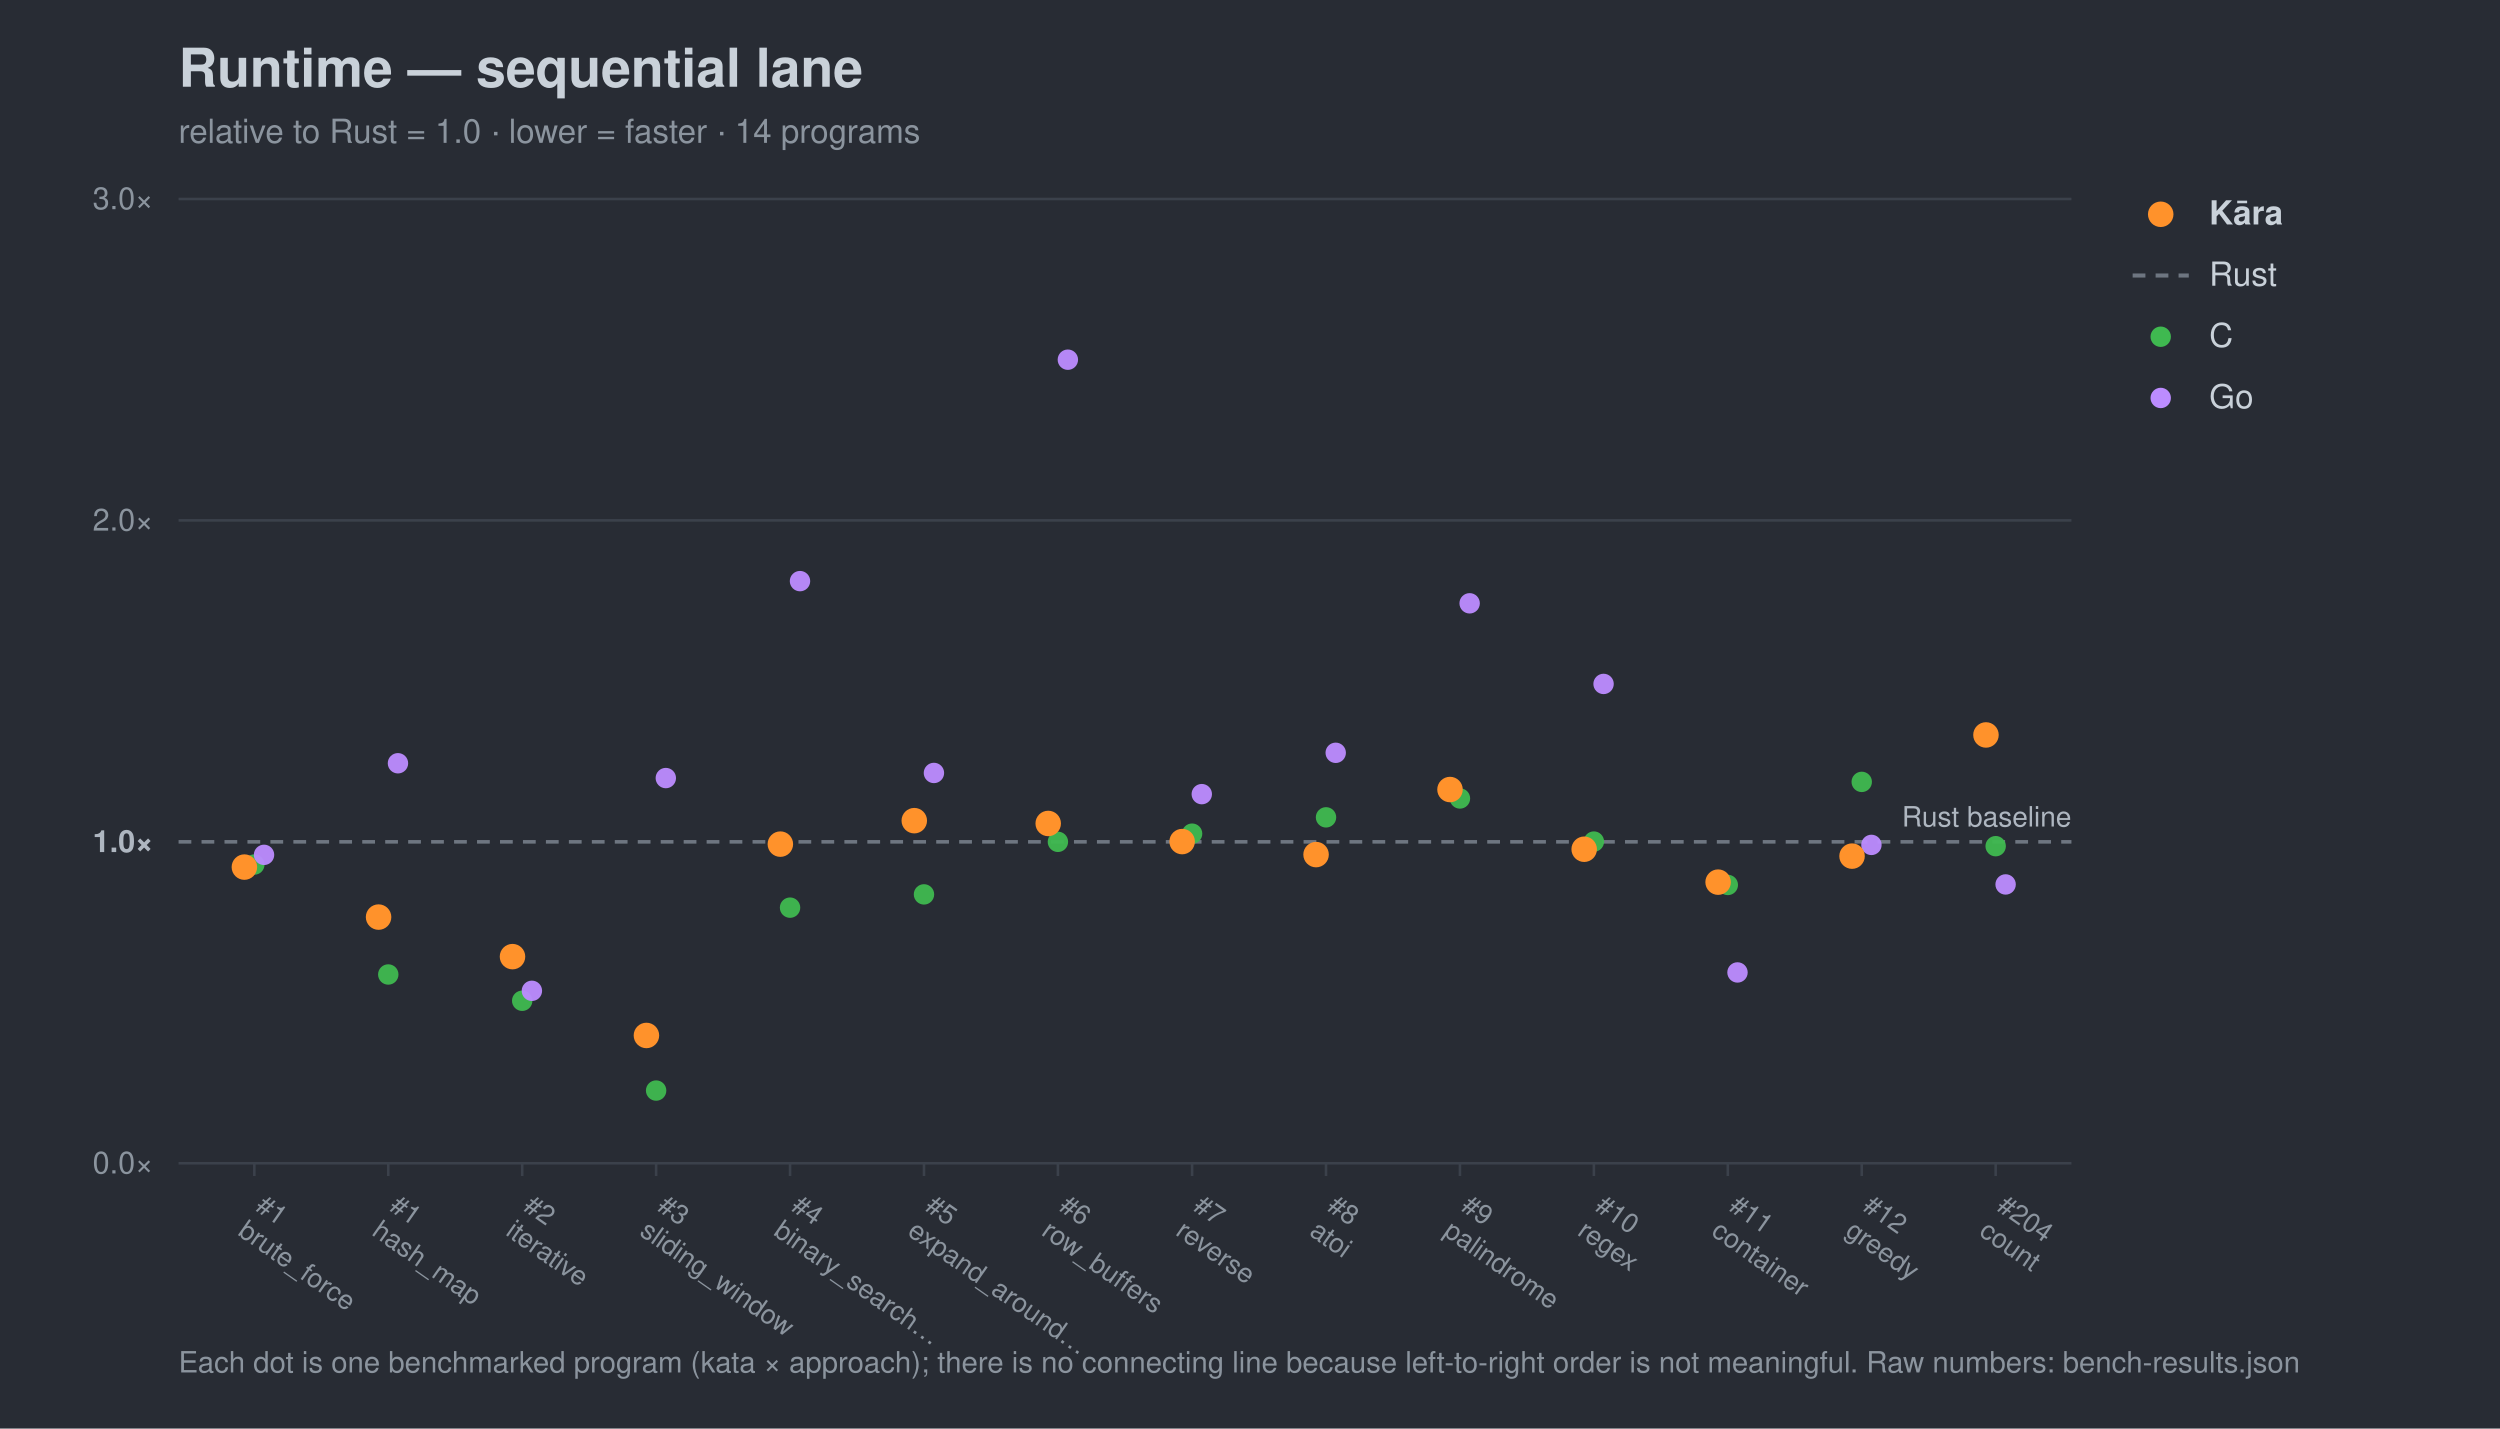
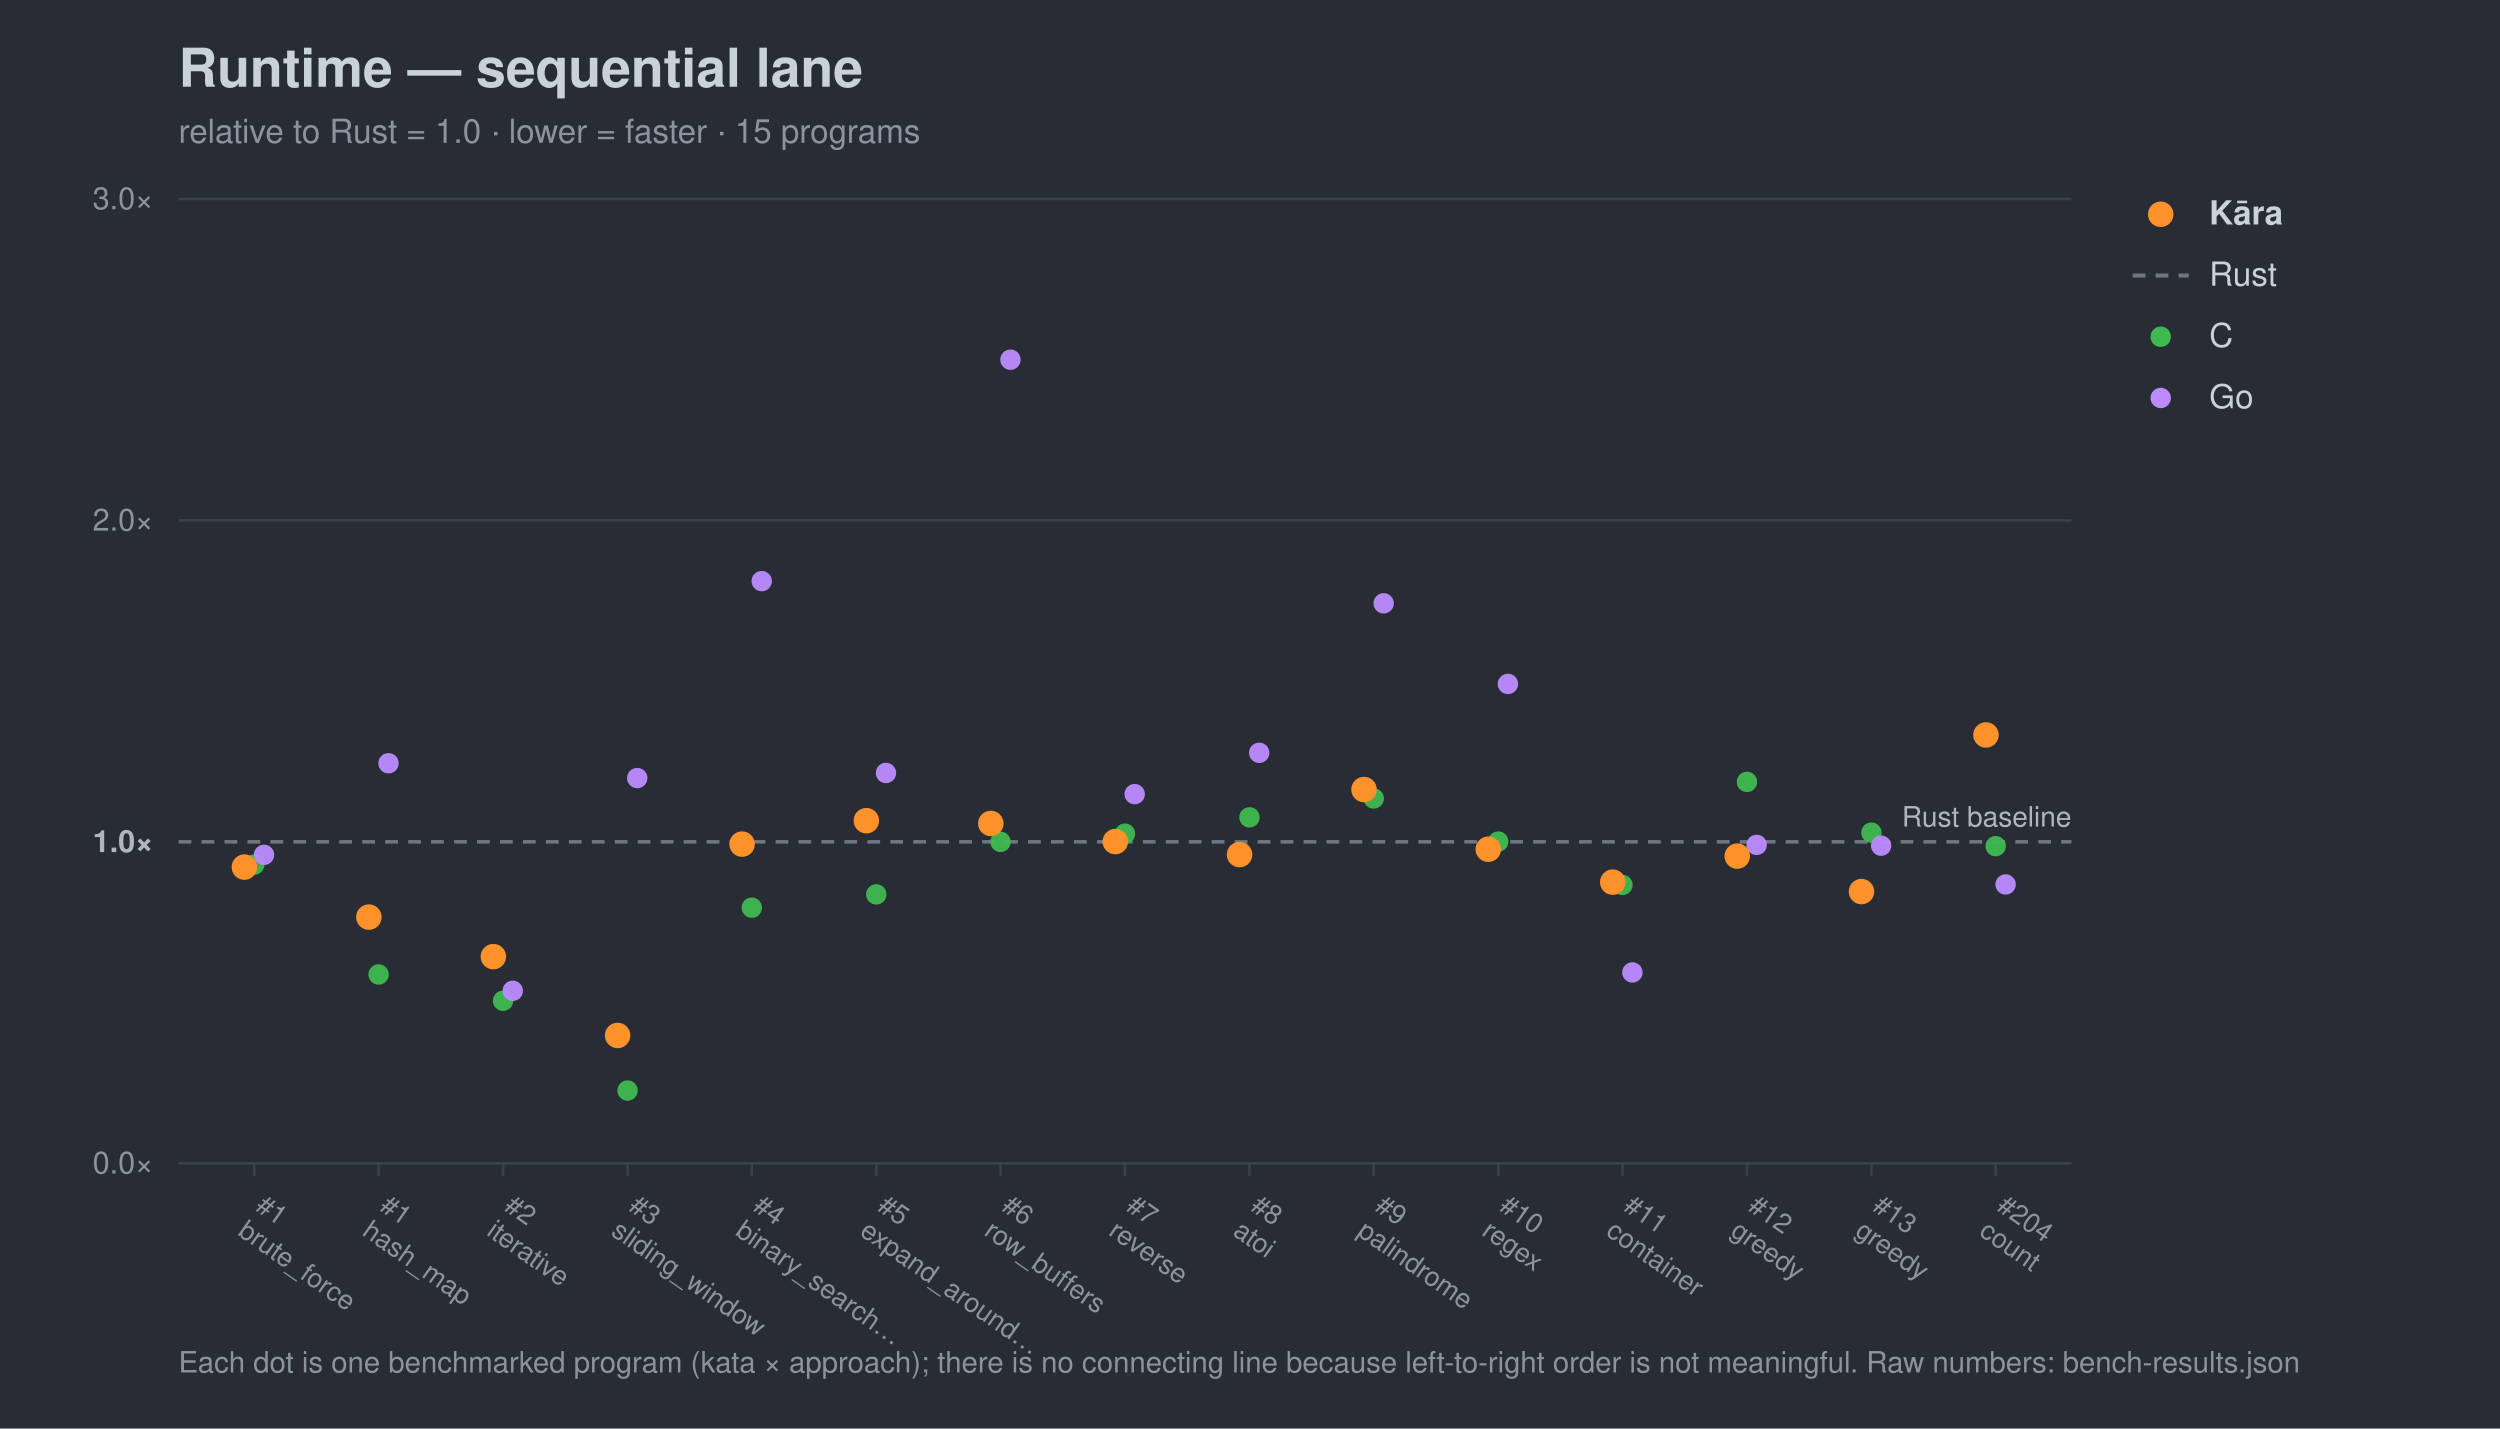
<svg xmlns="http://www.w3.org/2000/svg" width="980" height="560" viewBox="0 0 980 560" font-family="-apple-system,Segoe UI,Helvetica,Arial,sans-serif">
  <rect width="980" height="560" fill="#282c34" />
  <text x="70" y="34" font-size="21" font-weight="700" fill="#c9d1d9">Runtime — sequential lane</text>
-   <text x="70" y="56" font-size="13" fill="#8b949e">relative to Rust = 1.0 · lower = faster · 14 programs</text>
+   <text x="70" y="56" font-size="13" fill="#8b949e">relative to Rust = 1.0 · lower = faster · 15 programs</text>
  <line x1="70" y1="456.0" x2="812" y2="456.0" stroke="#3b414b" stroke-width="1" />
  <text x="60" y="460.0" font-size="12" text-anchor="end" fill="#8b949e">0.0×</text>
  <line x1="70" y1="330.0" x2="812" y2="330.0" stroke="#6e7681" stroke-width="1.4" stroke-dasharray="5 4" />
  <text x="60" y="334.0" font-size="12" text-anchor="end" fill="#aeb6c0" font-weight="700">1.0×</text>
  <line x1="70" y1="204.0" x2="812" y2="204.0" stroke="#3b414b" stroke-width="1" />
  <text x="60" y="208.0" font-size="12" text-anchor="end" fill="#8b949e">2.0×</text>
  <line x1="70" y1="78.0" x2="812" y2="78.0" stroke="#3b414b" stroke-width="1" />
  <text x="60" y="82.0" font-size="12" text-anchor="end" fill="#8b949e">3.0×</text>
  <text x="812" y="324.0" font-size="11" text-anchor="end" fill="#aeb6c0">Rust baseline</text>
  <line x1="99.7" y1="456" x2="99.7" y2="461" stroke="#3b414b" />
  <g transform="translate(99.7,474) rotate(35)">
    <text x="0" y="0" font-size="10.5" fill="#8b949e">#1</text>
    <text x="0" y="12" font-size="10.5" fill="#8b949e">brute_force</text>
  </g>
-   <line x1="152.2" y1="456" x2="152.2" y2="461" stroke="#3b414b" />
-   <g transform="translate(152.2,474) rotate(35)">
+   <line x1="148.4" y1="456" x2="148.4" y2="461" stroke="#3b414b" />
+   <g transform="translate(148.4,474) rotate(35)">
    <text x="0" y="0" font-size="10.5" fill="#8b949e">#1</text>
    <text x="0" y="12" font-size="10.5" fill="#8b949e">hash_map</text>
  </g>
-   <line x1="204.7" y1="456" x2="204.7" y2="461" stroke="#3b414b" />
-   <g transform="translate(204.7,474) rotate(35)">
+   <line x1="197.2" y1="456" x2="197.2" y2="461" stroke="#3b414b" />
+   <g transform="translate(197.2,474) rotate(35)">
    <text x="0" y="0" font-size="10.5" fill="#8b949e">#2</text>
    <text x="0" y="12" font-size="10.5" fill="#8b949e">iterative</text>
  </g>
-   <line x1="257.2" y1="456" x2="257.2" y2="461" stroke="#3b414b" />
-   <g transform="translate(257.2,474) rotate(35)">
+   <line x1="246.0" y1="456" x2="246.0" y2="461" stroke="#3b414b" />
+   <g transform="translate(246.0,474) rotate(35)">
    <text x="0" y="0" font-size="10.5" fill="#8b949e">#3</text>
    <text x="0" y="12" font-size="10.5" fill="#8b949e">sliding_window</text>
  </g>
-   <line x1="309.7" y1="456" x2="309.7" y2="461" stroke="#3b414b" />
-   <g transform="translate(309.7,474) rotate(35)">
+   <line x1="294.7" y1="456" x2="294.7" y2="461" stroke="#3b414b" />
+   <g transform="translate(294.7,474) rotate(35)">
    <text x="0" y="0" font-size="10.5" fill="#8b949e">#4</text>
    <text x="0" y="12" font-size="10.5" fill="#8b949e">binary_search…</text>
  </g>
-   <line x1="362.2" y1="456" x2="362.2" y2="461" stroke="#3b414b" />
-   <g transform="translate(362.2,474) rotate(35)">
+   <line x1="343.5" y1="456" x2="343.5" y2="461" stroke="#3b414b" />
+   <g transform="translate(343.5,474) rotate(35)">
    <text x="0" y="0" font-size="10.5" fill="#8b949e">#5</text>
    <text x="0" y="12" font-size="10.5" fill="#8b949e">expand_around…</text>
  </g>
-   <line x1="414.7" y1="456" x2="414.7" y2="461" stroke="#3b414b" />
-   <g transform="translate(414.7,474) rotate(35)">
+   <line x1="392.2" y1="456" x2="392.2" y2="461" stroke="#3b414b" />
+   <g transform="translate(392.2,474) rotate(35)">
    <text x="0" y="0" font-size="10.5" fill="#8b949e">#6</text>
    <text x="0" y="12" font-size="10.5" fill="#8b949e">row_buffers</text>
  </g>
-   <line x1="467.3" y1="456" x2="467.3" y2="461" stroke="#3b414b" />
-   <g transform="translate(467.3,474) rotate(35)">
+   <line x1="441.0" y1="456" x2="441.0" y2="461" stroke="#3b414b" />
+   <g transform="translate(441.0,474) rotate(35)">
    <text x="0" y="0" font-size="10.5" fill="#8b949e">#7</text>
    <text x="0" y="12" font-size="10.5" fill="#8b949e">reverse</text>
  </g>
-   <line x1="519.8" y1="456" x2="519.8" y2="461" stroke="#3b414b" />
-   <g transform="translate(519.8,474) rotate(35)">
+   <line x1="489.8" y1="456" x2="489.8" y2="461" stroke="#3b414b" />
+   <g transform="translate(489.8,474) rotate(35)">
    <text x="0" y="0" font-size="10.5" fill="#8b949e">#8</text>
    <text x="0" y="12" font-size="10.5" fill="#8b949e">atoi</text>
  </g>
-   <line x1="572.3" y1="456" x2="572.3" y2="461" stroke="#3b414b" />
-   <g transform="translate(572.3,474) rotate(35)">
+   <line x1="538.5" y1="456" x2="538.5" y2="461" stroke="#3b414b" />
+   <g transform="translate(538.5,474) rotate(35)">
    <text x="0" y="0" font-size="10.5" fill="#8b949e">#9</text>
    <text x="0" y="12" font-size="10.5" fill="#8b949e">palindrome</text>
  </g>
-   <line x1="624.8" y1="456" x2="624.8" y2="461" stroke="#3b414b" />
-   <g transform="translate(624.8,474) rotate(35)">
+   <line x1="587.3" y1="456" x2="587.3" y2="461" stroke="#3b414b" />
+   <g transform="translate(587.3,474) rotate(35)">
    <text x="0" y="0" font-size="10.5" fill="#8b949e">#10</text>
    <text x="0" y="12" font-size="10.5" fill="#8b949e">regex</text>
  </g>
-   <line x1="677.3" y1="456" x2="677.3" y2="461" stroke="#3b414b" />
-   <g transform="translate(677.3,474) rotate(35)">
+   <line x1="636.0" y1="456" x2="636.0" y2="461" stroke="#3b414b" />
+   <g transform="translate(636.0,474) rotate(35)">
    <text x="0" y="0" font-size="10.5" fill="#8b949e">#11</text>
    <text x="0" y="12" font-size="10.5" fill="#8b949e">container</text>
  </g>
-   <line x1="729.8" y1="456" x2="729.8" y2="461" stroke="#3b414b" />
-   <g transform="translate(729.8,474) rotate(35)">
+   <line x1="684.8" y1="456" x2="684.8" y2="461" stroke="#3b414b" />
+   <g transform="translate(684.8,474) rotate(35)">
    <text x="0" y="0" font-size="10.5" fill="#8b949e">#12</text>
+     <text x="0" y="12" font-size="10.5" fill="#8b949e">greedy</text>
+   </g>
+   <line x1="733.6" y1="456" x2="733.6" y2="461" stroke="#3b414b" />
+   <g transform="translate(733.6,474) rotate(35)">
+     <text x="0" y="0" font-size="10.5" fill="#8b949e">#13</text>
    <text x="0" y="12" font-size="10.5" fill="#8b949e">greedy</text>
  </g>
  <line x1="782.3" y1="456" x2="782.3" y2="461" stroke="#3b414b" />
  <g transform="translate(782.3,474) rotate(35)">
    <text x="0" y="0" font-size="10.5" fill="#8b949e">#204</text>
    <text x="0" y="12" font-size="10.5" fill="#8b949e">count</text>
  </g>
  <circle cx="99.7" cy="338.9" r="4.0" fill="#3fb950" opacity="0.95" />
-   <circle cx="152.2" cy="382.0" r="4.0" fill="#3fb950" opacity="0.95" />
-   <circle cx="204.7" cy="392.3" r="4.0" fill="#3fb950" opacity="0.95" />
-   <circle cx="257.2" cy="427.5" r="4.0" fill="#3fb950" opacity="0.95" />
-   <circle cx="309.7" cy="355.8" r="4.0" fill="#3fb950" opacity="0.95" />
-   <circle cx="362.2" cy="350.6" r="4.0" fill="#3fb950" opacity="0.95" />
-   <circle cx="414.7" cy="330.0" r="4.0" fill="#3fb950" opacity="0.95" />
-   <circle cx="467.3" cy="326.8" r="4.0" fill="#3fb950" opacity="0.95" />
-   <circle cx="519.8" cy="320.4" r="4.0" fill="#3fb950" opacity="0.95" />
-   <circle cx="572.3" cy="313.0" r="4.0" fill="#3fb950" opacity="0.95" />
-   <circle cx="624.8" cy="329.9" r="4.0" fill="#3fb950" opacity="0.95" />
-   <circle cx="677.3" cy="346.9" r="4.0" fill="#3fb950" opacity="0.95" />
-   <circle cx="729.8" cy="306.5" r="4.0" fill="#3fb950" opacity="0.95" />
+   <circle cx="148.4" cy="382.0" r="4.0" fill="#3fb950" opacity="0.95" />
+   <circle cx="197.2" cy="392.3" r="4.0" fill="#3fb950" opacity="0.95" />
+   <circle cx="246.0" cy="427.5" r="4.0" fill="#3fb950" opacity="0.95" />
+   <circle cx="294.7" cy="355.8" r="4.0" fill="#3fb950" opacity="0.95" />
+   <circle cx="343.5" cy="350.6" r="4.0" fill="#3fb950" opacity="0.95" />
+   <circle cx="392.2" cy="330.0" r="4.0" fill="#3fb950" opacity="0.95" />
+   <circle cx="441.0" cy="326.8" r="4.0" fill="#3fb950" opacity="0.95" />
+   <circle cx="489.8" cy="320.4" r="4.0" fill="#3fb950" opacity="0.95" />
+   <circle cx="538.5" cy="313.0" r="4.0" fill="#3fb950" opacity="0.95" />
+   <circle cx="587.3" cy="329.9" r="4.0" fill="#3fb950" opacity="0.95" />
+   <circle cx="636.0" cy="346.9" r="4.0" fill="#3fb950" opacity="0.95" />
+   <circle cx="684.8" cy="306.5" r="4.0" fill="#3fb950" opacity="0.95" />
+   <circle cx="733.6" cy="326.4" r="4.0" fill="#3fb950" opacity="0.95" />
  <circle cx="782.3" cy="331.7" r="4.0" fill="#3fb950" opacity="0.95" />
  <circle cx="103.5" cy="335.1" r="4.0" fill="#bc8cff" opacity="0.95" />
-   <circle cx="156.0" cy="299.2" r="4.0" fill="#bc8cff" opacity="0.95" />
-   <circle cx="208.5" cy="388.4" r="4.0" fill="#bc8cff" opacity="0.95" />
-   <circle cx="261.0" cy="305.0" r="4.0" fill="#bc8cff" opacity="0.95" />
-   <circle cx="313.6" cy="227.8" r="4.0" fill="#bc8cff" opacity="0.95" />
-   <circle cx="366.1" cy="303.0" r="4.0" fill="#bc8cff" opacity="0.95" />
-   <circle cx="418.6" cy="141.0" r="4.0" fill="#bc8cff" opacity="0.95" />
-   <circle cx="471.1" cy="311.3" r="4.0" fill="#bc8cff" opacity="0.95" />
-   <circle cx="523.6" cy="295.1" r="4.0" fill="#bc8cff" opacity="0.95" />
-   <circle cx="576.1" cy="236.5" r="4.0" fill="#bc8cff" opacity="0.95" />
-   <circle cx="628.6" cy="268.1" r="4.0" fill="#bc8cff" opacity="0.95" />
-   <circle cx="681.1" cy="381.2" r="4.0" fill="#bc8cff" opacity="0.95" />
-   <circle cx="733.6" cy="331.2" r="4.0" fill="#bc8cff" opacity="0.95" />
+   <circle cx="152.3" cy="299.2" r="4.0" fill="#bc8cff" opacity="0.95" />
+   <circle cx="201.0" cy="388.4" r="4.0" fill="#bc8cff" opacity="0.95" />
+   <circle cx="249.8" cy="305.0" r="4.0" fill="#bc8cff" opacity="0.95" />
+   <circle cx="298.6" cy="227.8" r="4.0" fill="#bc8cff" opacity="0.95" />
+   <circle cx="347.3" cy="303.0" r="4.0" fill="#bc8cff" opacity="0.95" />
+   <circle cx="396.1" cy="141.0" r="4.0" fill="#bc8cff" opacity="0.95" />
+   <circle cx="444.8" cy="311.3" r="4.0" fill="#bc8cff" opacity="0.95" />
+   <circle cx="493.6" cy="295.1" r="4.0" fill="#bc8cff" opacity="0.95" />
+   <circle cx="542.4" cy="236.5" r="4.0" fill="#bc8cff" opacity="0.95" />
+   <circle cx="591.1" cy="268.1" r="4.0" fill="#bc8cff" opacity="0.95" />
+   <circle cx="639.9" cy="381.2" r="4.0" fill="#bc8cff" opacity="0.95" />
+   <circle cx="688.6" cy="331.2" r="4.0" fill="#bc8cff" opacity="0.95" />
+   <circle cx="737.4" cy="331.5" r="4.0" fill="#bc8cff" opacity="0.95" />
  <circle cx="786.2" cy="346.7" r="4.0" fill="#bc8cff" opacity="0.95" />
  <circle cx="95.8" cy="339.9" r="5.0" fill="#ff922b" opacity="1.0" />
-   <circle cx="148.4" cy="359.5" r="5.0" fill="#ff922b" opacity="1.0" />
-   <circle cx="200.9" cy="375.0" r="5.0" fill="#ff922b" opacity="1.0" />
-   <circle cx="253.4" cy="405.9" r="5.0" fill="#ff922b" opacity="1.0" />
-   <circle cx="305.9" cy="330.9" r="5.0" fill="#ff922b" opacity="1.0" />
-   <circle cx="358.4" cy="321.7" r="5.0" fill="#ff922b" opacity="1.0" />
-   <circle cx="410.9" cy="322.8" r="5.0" fill="#ff922b" opacity="1.0" />
-   <circle cx="463.4" cy="329.9" r="5.0" fill="#ff922b" opacity="1.0" />
-   <circle cx="515.9" cy="335.0" r="5.0" fill="#ff922b" opacity="1.0" />
-   <circle cx="568.4" cy="309.5" r="5.0" fill="#ff922b" opacity="1.0" />
-   <circle cx="621.0" cy="332.9" r="5.0" fill="#ff922b" opacity="1.0" />
-   <circle cx="673.5" cy="345.8" r="5.0" fill="#ff922b" opacity="1.0" />
-   <circle cx="726.0" cy="335.6" r="5.0" fill="#ff922b" opacity="1.0" />
+   <circle cx="144.6" cy="359.5" r="5.0" fill="#ff922b" opacity="1.0" />
+   <circle cx="193.4" cy="375.0" r="5.0" fill="#ff922b" opacity="1.0" />
+   <circle cx="242.1" cy="405.9" r="5.0" fill="#ff922b" opacity="1.0" />
+   <circle cx="290.9" cy="330.9" r="5.0" fill="#ff922b" opacity="1.0" />
+   <circle cx="339.6" cy="321.7" r="5.0" fill="#ff922b" opacity="1.0" />
+   <circle cx="388.4" cy="322.8" r="5.0" fill="#ff922b" opacity="1.0" />
+   <circle cx="437.2" cy="329.9" r="5.0" fill="#ff922b" opacity="1.0" />
+   <circle cx="485.9" cy="335.0" r="5.0" fill="#ff922b" opacity="1.0" />
+   <circle cx="534.7" cy="309.5" r="5.0" fill="#ff922b" opacity="1.0" />
+   <circle cx="583.4" cy="332.9" r="5.0" fill="#ff922b" opacity="1.0" />
+   <circle cx="632.2" cy="345.8" r="5.0" fill="#ff922b" opacity="1.0" />
+   <circle cx="681.0" cy="335.6" r="5.0" fill="#ff922b" opacity="1.0" />
+   <circle cx="729.7" cy="349.5" r="5.0" fill="#ff922b" opacity="1.0" />
  <circle cx="778.5" cy="288.1" r="5.0" fill="#ff922b" opacity="1.0" />
  <circle cx="847" cy="84" r="5" fill="#ff922b" />
  <text x="866" y="88" font-size="13" fill="#c9d1d9" font-weight="700">Kāra</text>
  <line x1="836" y1="108" x2="858" y2="108" stroke="#6e7681" stroke-width="1.6" stroke-dasharray="5 4" />
  <text x="866" y="112" font-size="13" fill="#c9d1d9" font-weight="400">Rust</text>
  <circle cx="847" cy="132" r="4" fill="#3fb950" />
  <text x="866" y="136" font-size="13" fill="#c9d1d9" font-weight="400">C</text>
  <circle cx="847" cy="156" r="4" fill="#bc8cff" />
  <text x="866" y="160" font-size="13" fill="#c9d1d9" font-weight="400">Go</text>
  <text x="70" y="538" font-size="11.5" fill="#8b949e">Each dot is one benchmarked program (kata × approach); there is no connecting line because left-to-right order is not meaningful. Raw numbers: bench-results.json</text>
</svg>
